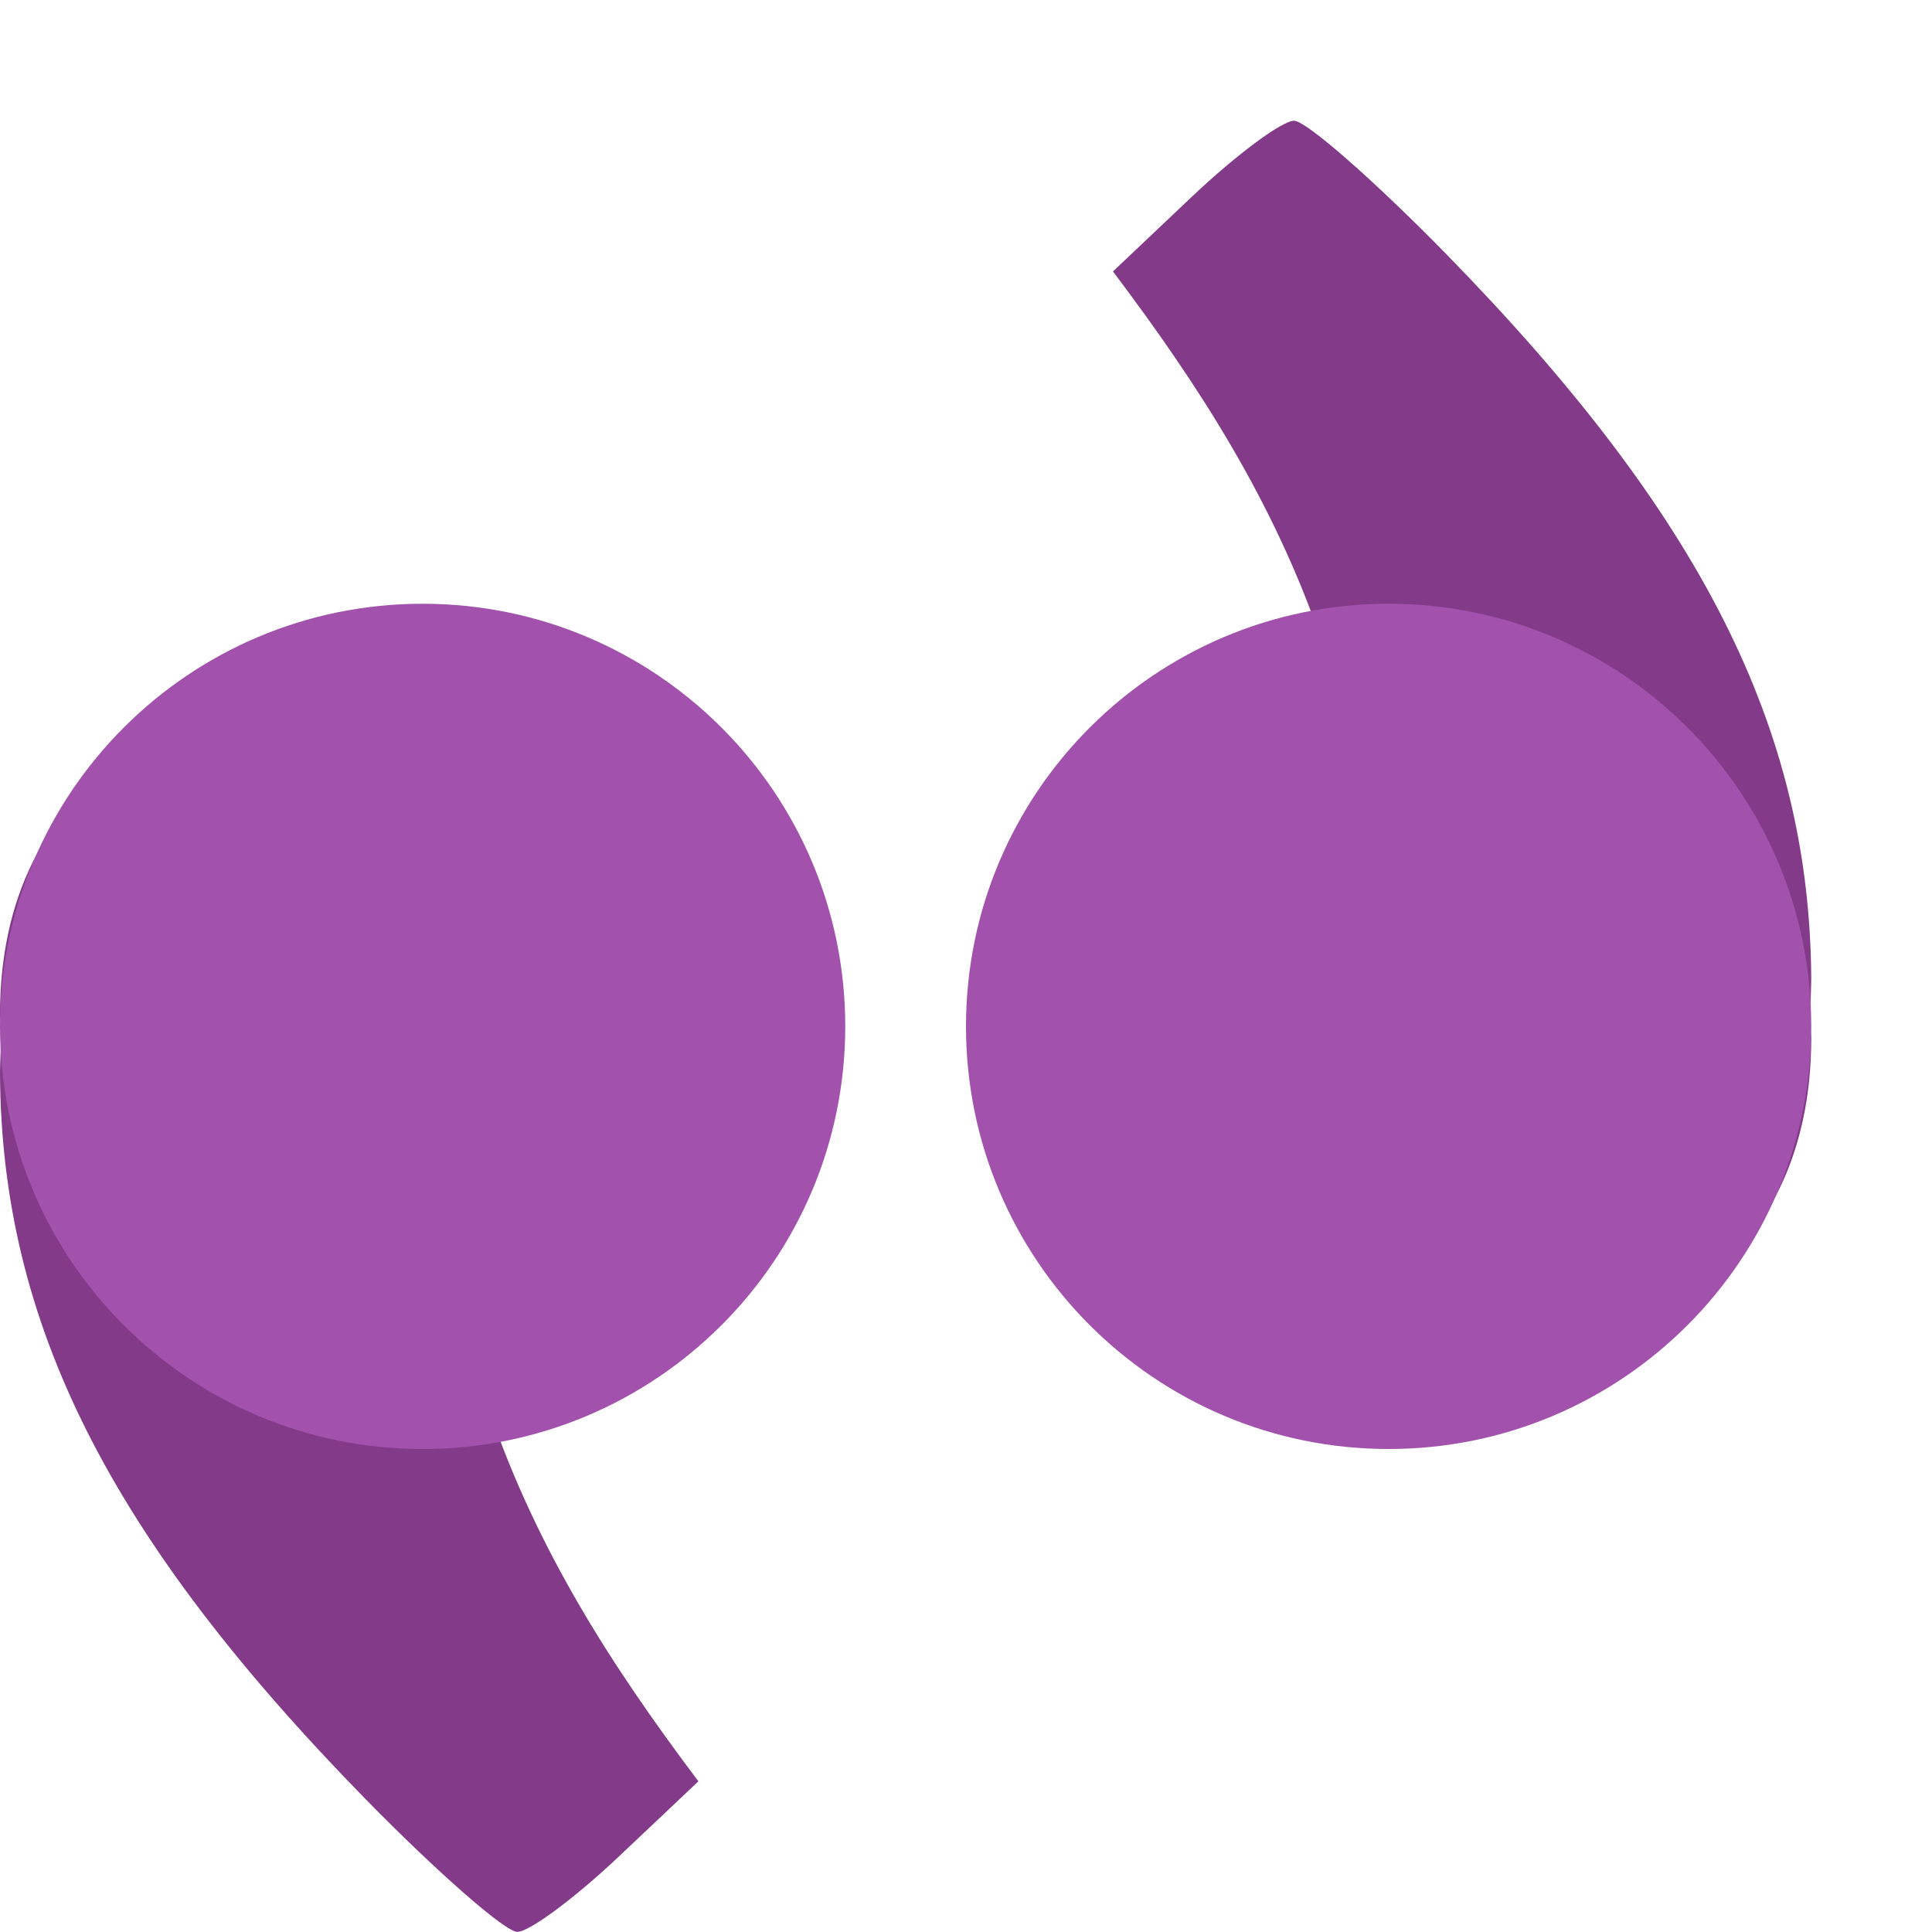
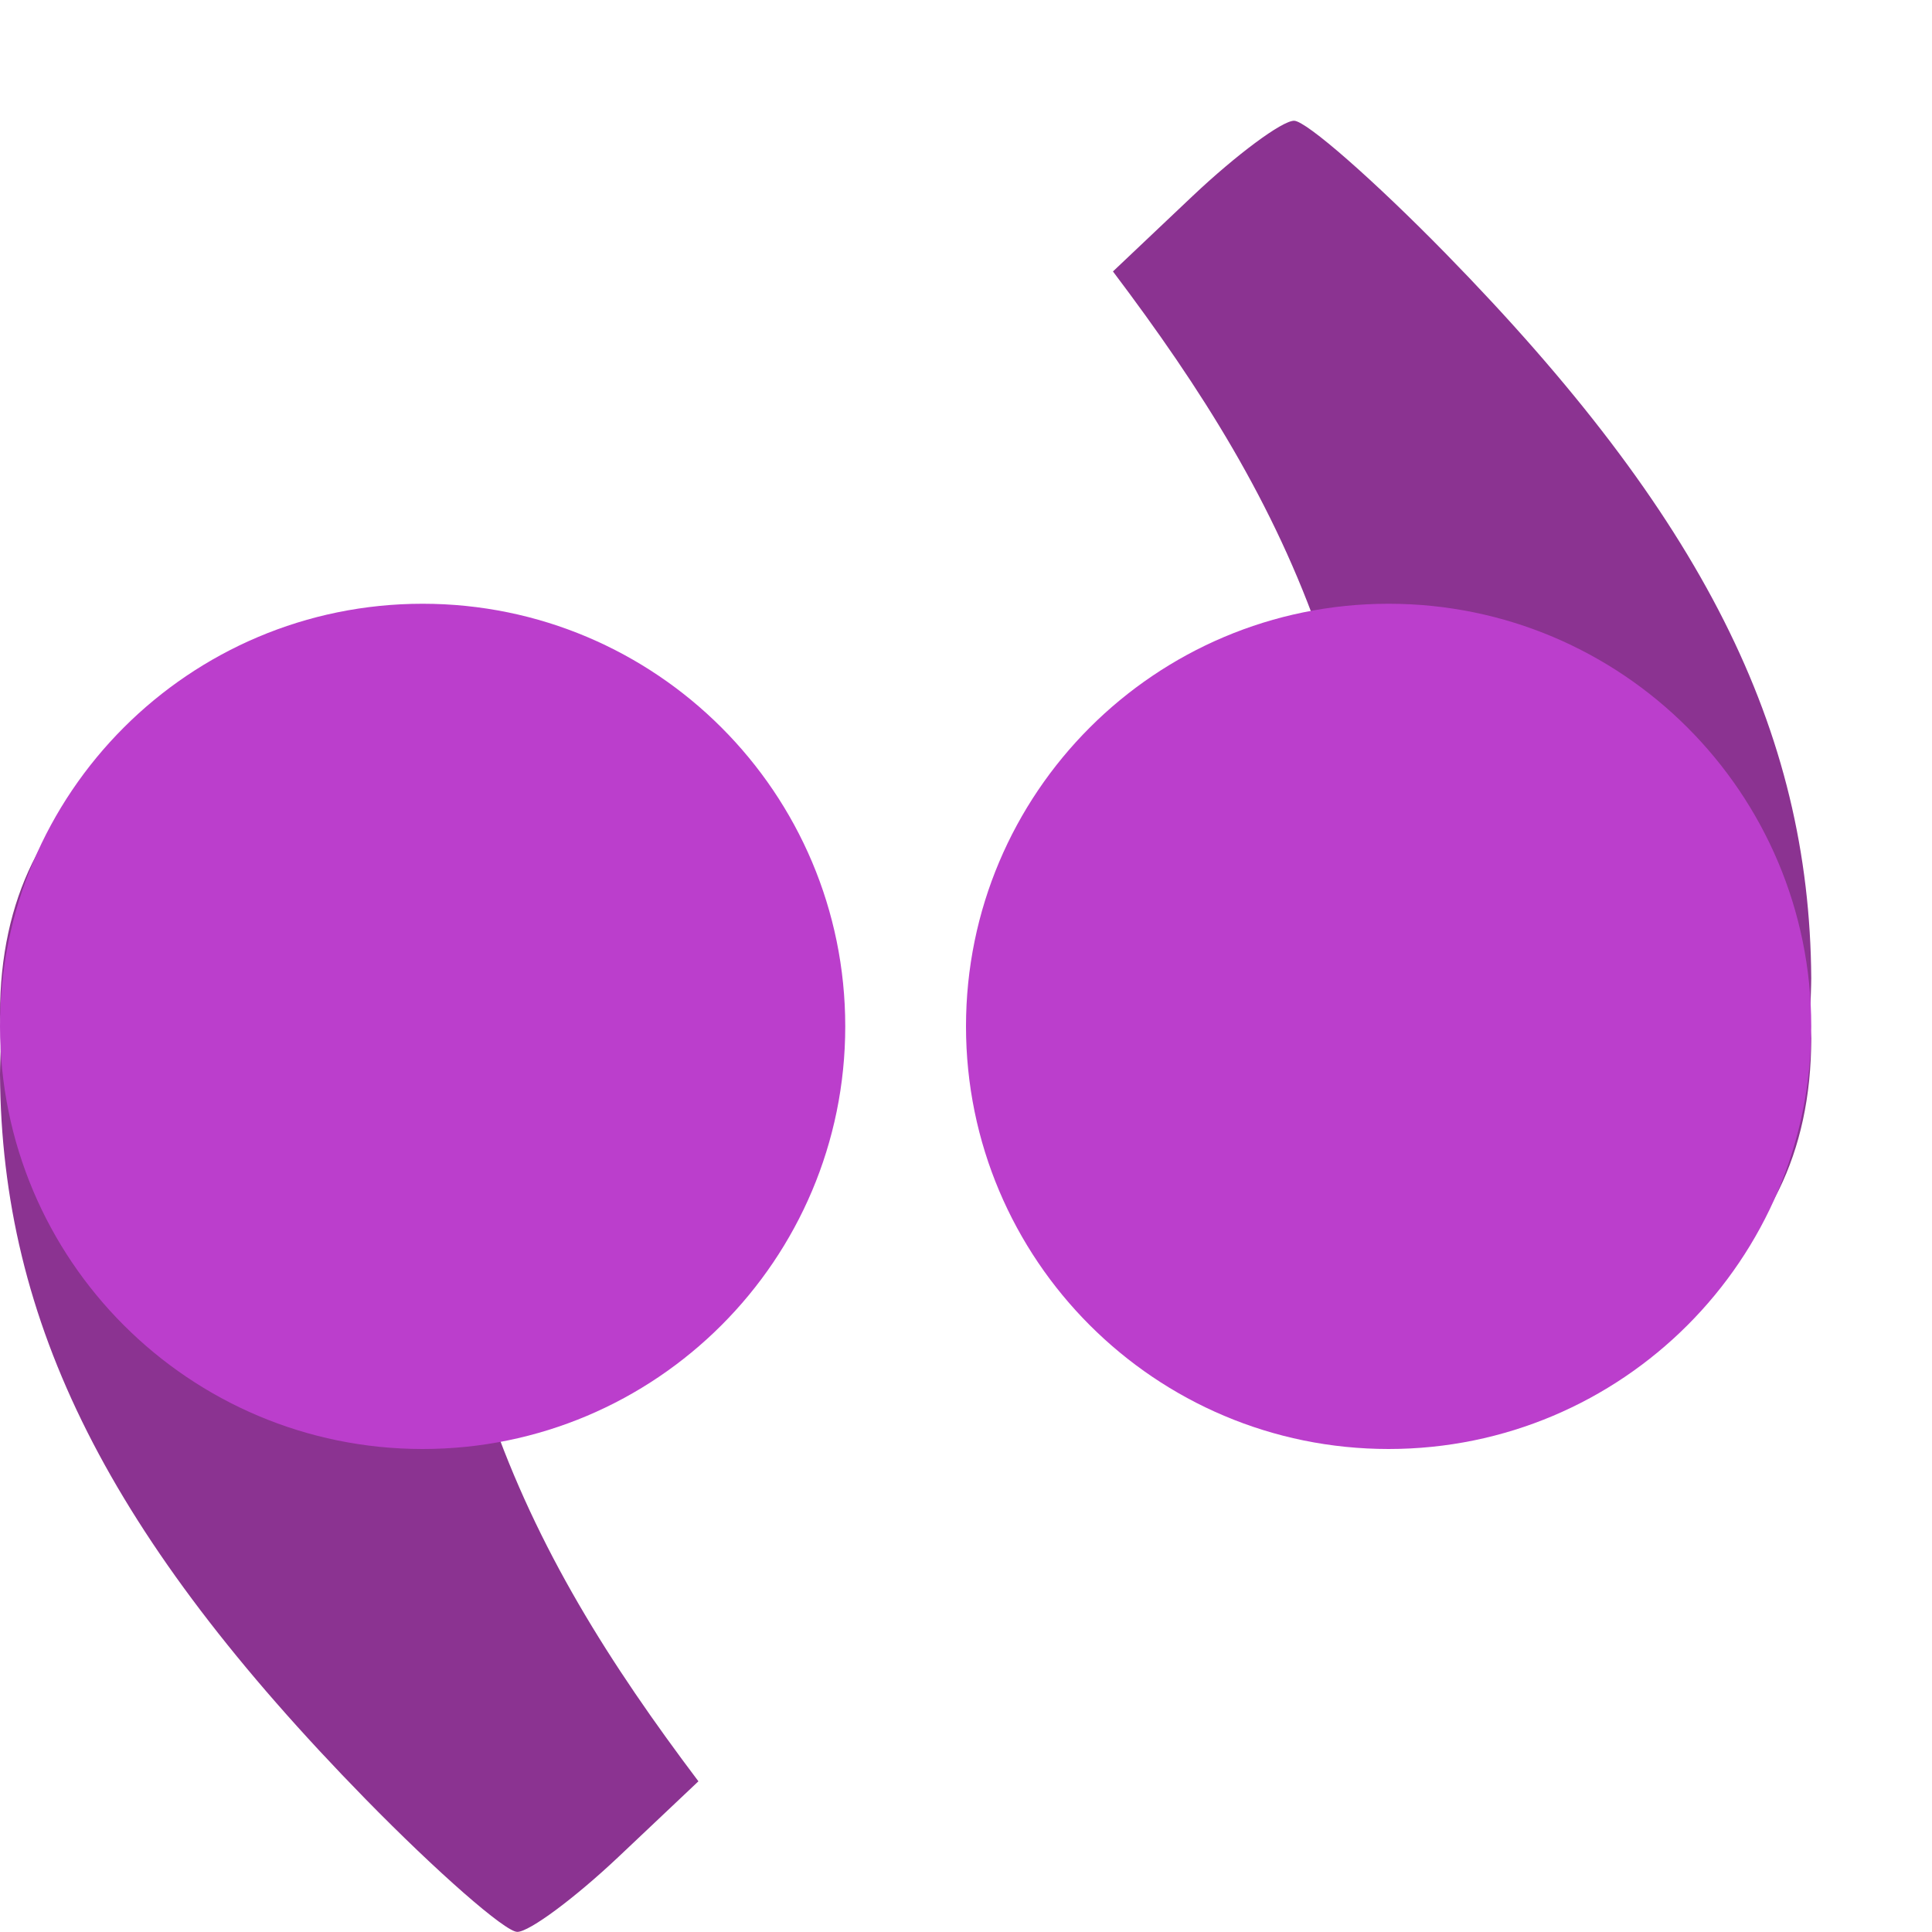
<svg xmlns="http://www.w3.org/2000/svg" width="16" height="16" version="1">
-   <path d="m3.451 5.621c-1.938 0-3.451 0.84-3.451 2.78 0.017 0.172 5.2684418e-4 0.343 0 0.496 0.013 2.064 0.907 3.835 3.026 6.001 0.592 0.605 1.158 1.101 1.258 1.101 0.1 0 0.478-0.281 0.841-0.624l0.659-0.623c-0.735-0.975-1.334-1.92-1.728-3.059 1.705-0.269 2.26-2.036 2.261-3.764 0-1.94-0.927-2.308-2.865-2.308z" style="fill:#833b89" />
-   <circle cx="3.5" cy="8.5" r="3.5" style="fill:#a252ac" />
-   <path d="M 11.549,11.379 C 13.487,11.379 15,10.538 15,8.598 14.983,8.426 14.999,8.255 15,8.102 14.987,6.039 14.093,4.267 11.974,2.101 11.382,1.496 10.817,1 10.717,1 10.617,1 10.239,1.281 9.876,1.624 L 9.217,2.248 C 9.952,3.222 10.552,4.168 10.945,5.307 9.24,5.576 8.686,7.342 8.684,9.07 c 0,1.94 0.927,2.308 2.865,2.308 z" style="fill:#833b89" />
-   <circle transform="scale(-1)" cx="-11.5" cy="-8.5" r="3.5" style="fill:#a252ac" />
+   <path d="m3.451 5.621c-1.938 0-3.451 0.84-3.451 2.78 0.017 0.172 5.2684418e-4 0.343 0 0.496 0.013 2.064 0.907 3.835 3.026 6.001 0.592 0.605 1.158 1.101 1.258 1.101 0.1 0 0.478-0.281 0.841-0.624l0.659-0.623c-0.735-0.975-1.334-1.92-1.728-3.059 1.705-0.269 2.26-2.036 2.261-3.764 0-1.94-0.927-2.308-2.865-2.308z" style="fill:#8b3391" />
+   <circle cx="3.5" cy="8.5" r="3.5" style="fill:#bb3ecc" />
+   <path d="M 11.549,11.379 C 13.487,11.379 15,10.538 15,8.598 14.983,8.426 14.999,8.255 15,8.102 14.987,6.039 14.093,4.267 11.974,2.101 11.382,1.496 10.817,1 10.717,1 10.617,1 10.239,1.281 9.876,1.624 L 9.217,2.248 C 9.952,3.222 10.552,4.168 10.945,5.307 9.24,5.576 8.686,7.342 8.684,9.07 c 0,1.94 0.927,2.308 2.865,2.308 z" style="fill:#8b3391" />
+   <circle transform="scale(-1)" cx="-11.5" cy="-8.5" r="3.5" style="fill:#bb3ecc" />
</svg>
